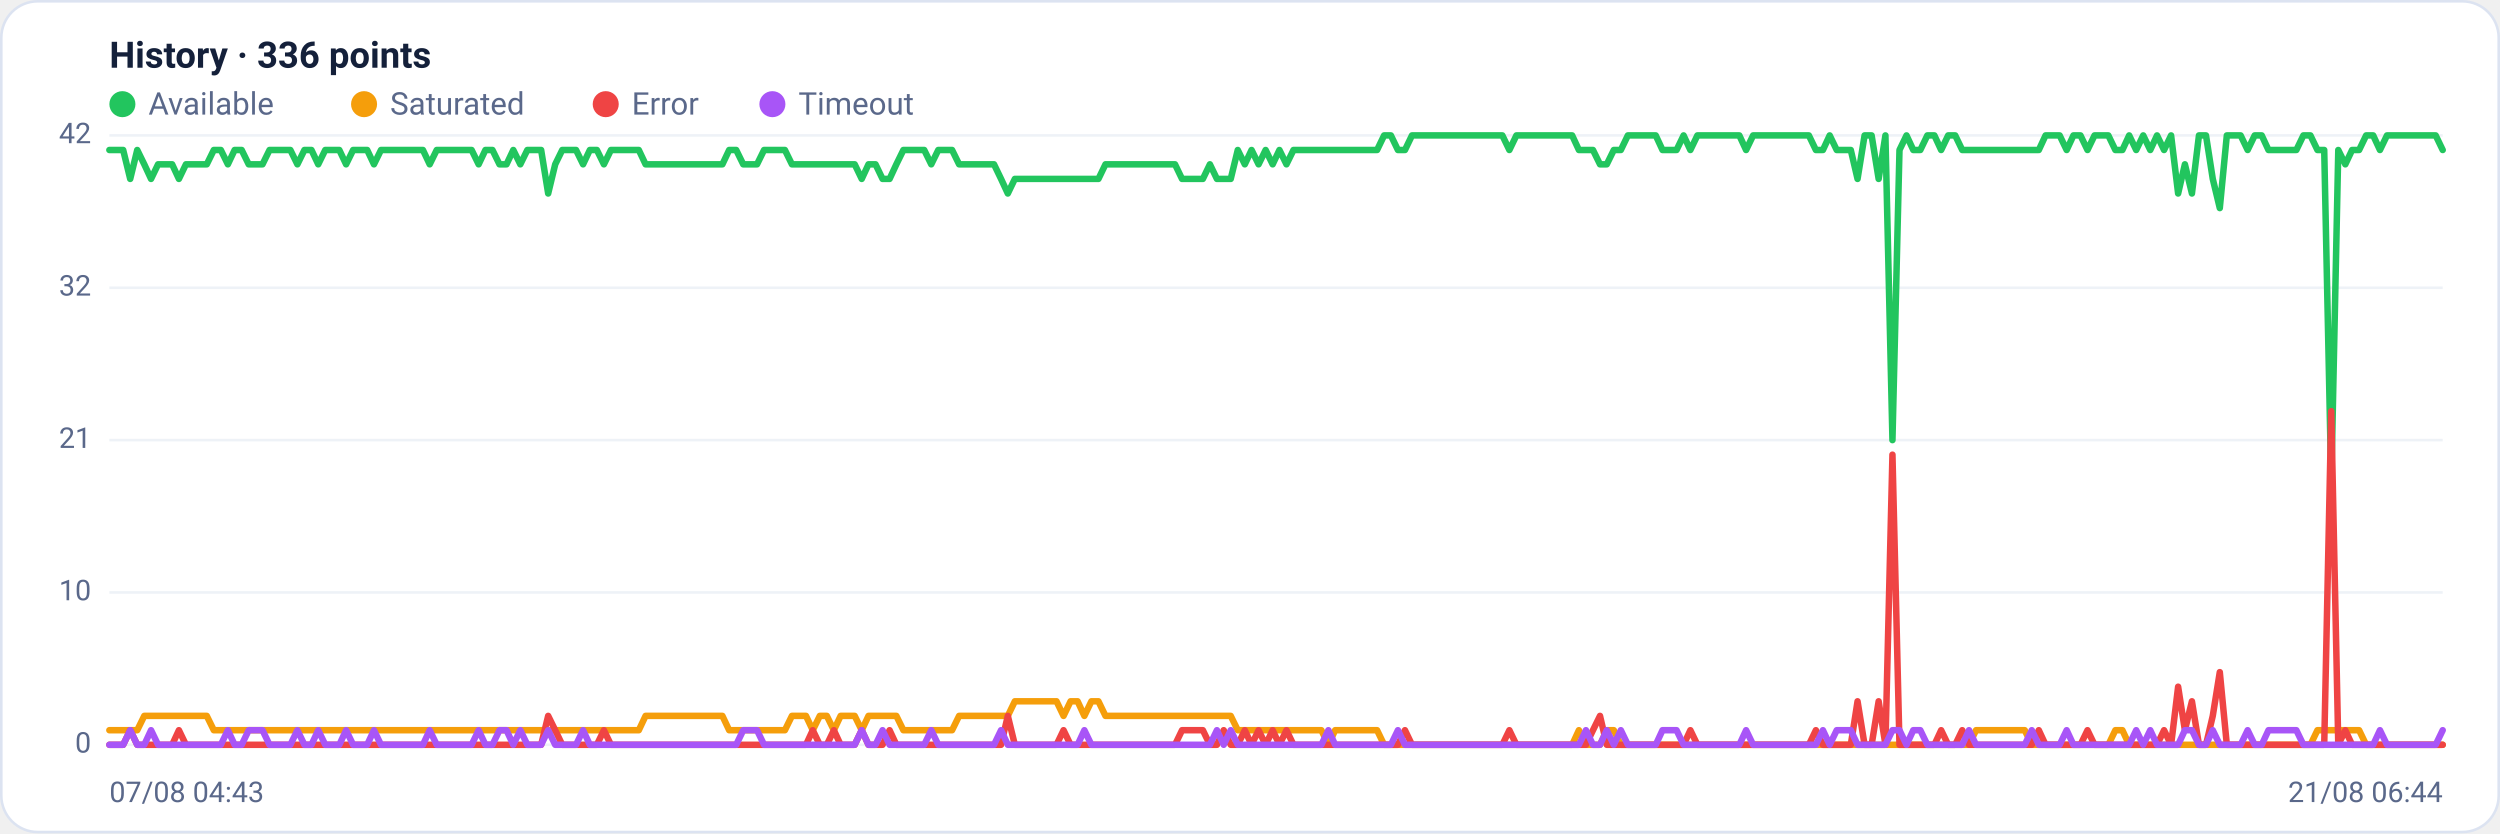
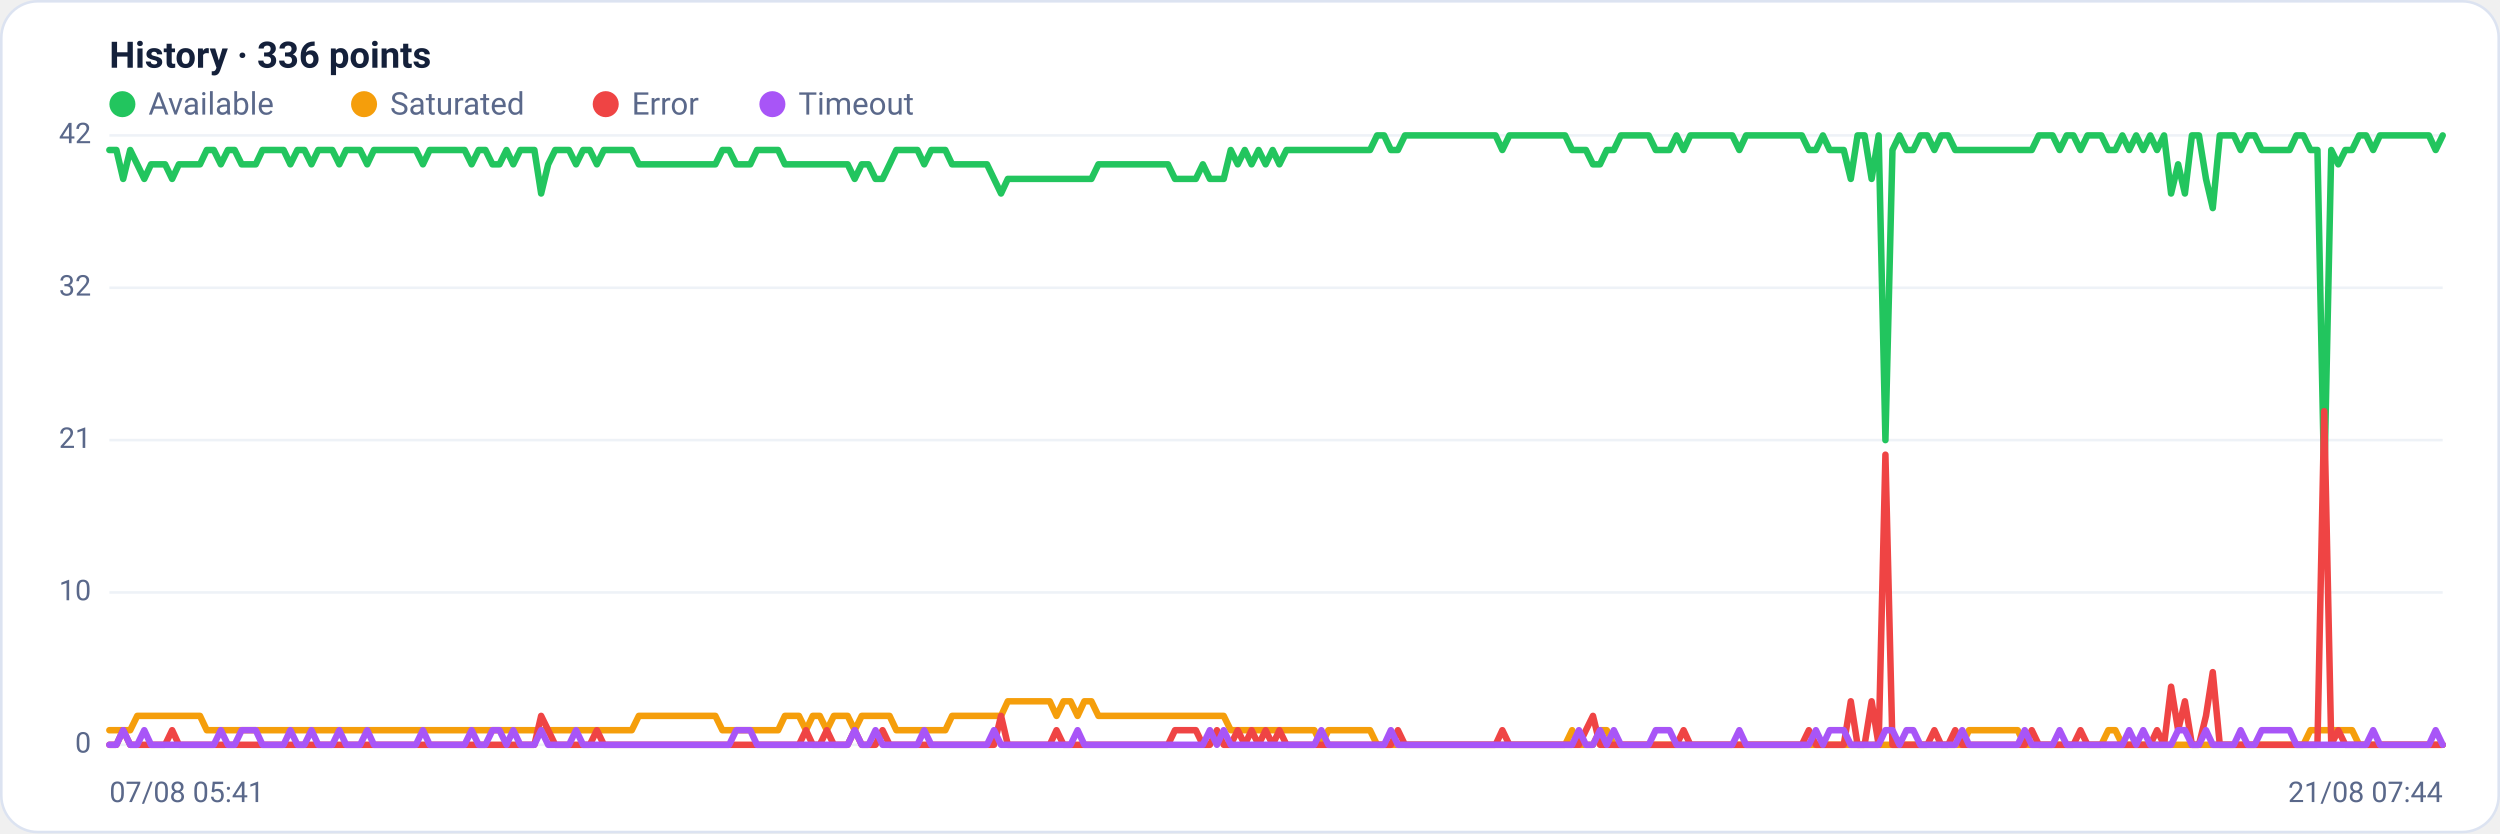
<svg xmlns="http://www.w3.org/2000/svg" viewBox="0 0 960 320" width="960" height="320" font-family="Segoe UI, system-ui, -apple-system, Roboto, Helvetica, Arial, sans-serif" role="img" aria-label="Availability history per region">
  <rect x="0.5" y="0.5" width="959" height="319" rx="14" fill="#ffffff" stroke="#dce3f1" />
  <text x="42" y="26" font-size="14" font-weight="600" fill="#14203a">History · 336 points</text>
  <circle cx="47" cy="40" r="5" fill="#22c55e" />
  <text x="57" y="44" font-size="12" fill="#5a688a">Available</text>
  <circle cx="139.8" cy="40" r="5" fill="#f59e0b" />
  <text x="149.8" y="44" font-size="12" fill="#5a688a">Saturated</text>
  <circle cx="232.6" cy="40" r="5" fill="#ef4444" />
  <text x="242.6" y="44" font-size="12" fill="#5a688a">Error</text>
  <circle cx="296.6" cy="40" r="5" fill="#a855f7" />
  <text x="306.6" y="44" font-size="12" fill="#5a688a">Timeout</text>
  <line x1="42" y1="286.0" x2="938" y2="286.0" stroke="#eef2f7" stroke-width="1" />
  <text x="35" y="289.0" text-anchor="end" font-size="11" fill="#5a688a">0</text>
  <line x1="42" y1="227.5" x2="938" y2="227.5" stroke="#eef2f7" stroke-width="1" />
  <text x="35" y="230.5" text-anchor="end" font-size="11" fill="#5a688a">10</text>
  <line x1="42" y1="169.0" x2="938" y2="169.0" stroke="#eef2f7" stroke-width="1" />
  <text x="35" y="172.0" text-anchor="end" font-size="11" fill="#5a688a">21</text>
  <line x1="42" y1="110.5" x2="938" y2="110.5" stroke="#eef2f7" stroke-width="1" />
  <text x="35" y="113.5" text-anchor="end" font-size="11" fill="#5a688a">32</text>
  <line x1="42" y1="52.0" x2="938" y2="52.0" stroke="#eef2f7" stroke-width="1" />
  <text x="35" y="55.0" text-anchor="end" font-size="11" fill="#5a688a">42</text>
-   <polyline fill="none" stroke="#22c55e" stroke-width="2.5" stroke-linejoin="round" stroke-linecap="round" points="42.0,57.6 44.7,57.6 47.3,57.6 50.0,68.7 52.7,57.6 55.4,63.1 58.0,68.7 60.7,63.1 63.4,63.1 66.1,63.1 68.7,68.7 71.4,63.1 74.1,63.1 76.8,63.1 79.4,63.1 82.1,57.6 84.8,57.6 87.5,63.1 90.1,57.6 92.8,57.6 95.5,63.1 98.2,63.1 100.8,63.1 103.5,57.6 106.2,57.6 108.9,57.6 111.5,57.6 114.2,63.1 116.9,57.6 119.6,57.6 122.2,63.1 124.9,57.6 127.6,57.6 130.3,57.6 132.9,63.1 135.6,57.6 138.3,57.6 141.0,57.6 143.6,63.1 146.3,57.6 149.0,57.6 151.7,57.6 154.3,57.6 157.0,57.6 159.7,57.6 162.4,57.6 165.0,63.1 167.7,57.6 170.4,57.6 173.1,57.6 175.7,57.6 178.4,57.6 181.1,57.6 183.8,63.1 186.4,57.6 189.1,57.6 191.8,63.1 194.5,63.1 197.1,57.6 199.8,63.1 202.5,57.6 205.2,57.6 207.8,57.6 210.5,74.3 213.2,63.1 215.9,57.6 218.5,57.6 221.2,57.6 223.9,63.1 226.5,57.6 229.2,57.6 231.9,63.1 234.6,57.6 237.2,57.6 239.9,57.6 242.6,57.6 245.3,57.6 247.9,63.1 250.6,63.1 253.3,63.1 256.0,63.1 258.6,63.1 261.3,63.1 264.0,63.1 266.7,63.1 269.3,63.1 272.0,63.1 274.7,63.1 277.4,63.1 280.0,57.6 282.7,57.6 285.4,63.1 288.1,63.1 290.7,63.1 293.4,57.6 296.1,57.6 298.8,57.6 301.4,57.6 304.1,63.1 306.8,63.1 309.5,63.1 312.1,63.1 314.8,63.1 317.5,63.1 320.2,63.1 322.8,63.1 325.5,63.1 328.2,63.1 330.9,68.7 333.5,63.1 336.2,63.1 338.9,68.7 341.6,68.7 344.2,63.1 346.9,57.6 349.6,57.6 352.3,57.6 354.9,57.6 357.6,63.1 360.3,57.6 363.0,57.6 365.6,57.6 368.3,63.1 371.0,63.1 373.7,63.1 376.3,63.1 379.0,63.1 381.7,63.1 384.4,68.7 387.0,74.3 389.7,68.7 392.4,68.7 395.1,68.7 397.7,68.7 400.4,68.7 403.1,68.7 405.7,68.7 408.4,68.7 411.1,68.7 413.8,68.7 416.4,68.7 419.1,68.7 421.8,68.7 424.5,63.1 427.1,63.1 429.8,63.1 432.5,63.1 435.2,63.1 437.8,63.1 440.5,63.1 443.2,63.1 445.9,63.1 448.5,63.1 451.2,63.1 453.9,68.7 456.6,68.7 459.2,68.7 461.9,68.7 464.6,63.1 467.3,68.7 469.9,68.7 472.6,68.7 475.3,57.6 478.0,63.1 480.6,57.6 483.3,63.1 486.0,57.6 488.7,63.1 491.3,57.6 494.0,63.1 496.7,57.6 499.4,57.6 502.0,57.6 504.7,57.6 507.4,57.6 510.1,57.6 512.7,57.6 515.4,57.6 518.1,57.6 520.8,57.6 523.4,57.6 526.1,57.6 528.8,57.6 531.5,52.0 534.1,52.0 536.8,57.6 539.5,57.6 542.2,52.0 544.8,52.0 547.5,52.0 550.2,52.0 552.9,52.0 555.5,52.0 558.2,52.0 560.9,52.0 563.6,52.0 566.2,52.0 568.9,52.0 571.6,52.0 574.3,52.0 576.9,52.0 579.6,57.6 582.3,52.0 584.9,52.0 587.6,52.0 590.3,52.0 593.0,52.0 595.6,52.0 598.3,52.0 601.0,52.0 603.7,52.0 606.3,57.6 609.0,57.6 611.7,57.6 614.4,63.1 617.0,63.1 619.7,57.6 622.4,57.6 625.1,52.0 627.7,52.0 630.4,52.0 633.1,52.0 635.8,52.0 638.4,57.6 641.1,57.6 643.8,57.6 646.5,52.0 649.1,57.6 651.8,52.0 654.5,52.0 657.2,52.0 659.8,52.0 662.5,52.0 665.2,52.0 667.9,52.0 670.5,57.6 673.2,52.0 675.9,52.0 678.6,52.0 681.2,52.0 683.9,52.0 686.6,52.0 689.3,52.0 691.9,52.0 694.6,52.0 697.3,57.6 700.0,57.6 702.6,52.0 705.3,57.6 708.0,57.6 710.7,57.6 713.3,68.7 716.0,52.0 718.7,52.0 721.4,68.7 724.0,52.0 726.7,169.0 729.4,57.6 732.1,52.0 734.7,57.6 737.4,57.6 740.1,52.0 742.8,52.0 745.4,57.6 748.1,52.0 750.8,52.0 753.5,57.6 756.1,57.6 758.8,57.6 761.5,57.6 764.1,57.6 766.8,57.6 769.5,57.6 772.2,57.6 774.8,57.6 777.5,57.6 780.2,57.6 782.9,57.6 785.5,52.0 788.2,52.0 790.9,52.0 793.6,57.6 796.2,52.0 798.9,52.0 801.6,57.6 804.3,52.0 806.9,52.0 809.6,52.0 812.3,57.6 815.0,57.6 817.6,52.0 820.3,57.6 823.0,52.0 825.7,57.6 828.3,52.0 831.0,57.6 833.7,52.0 836.4,74.3 839.0,63.1 841.7,74.3 844.4,52.0 847.1,52.0 849.7,68.7 852.4,79.9 855.1,52.0 857.8,52.0 860.4,52.0 863.1,57.6 865.8,52.0 868.5,52.0 871.1,57.6 873.8,57.6 876.5,57.6 879.2,57.6 881.8,57.6 884.5,52.0 887.2,52.0 889.9,57.6 892.5,57.6 895.2,185.7 897.9,57.6 900.6,63.1 903.2,57.6 905.9,57.6 908.6,52.0 911.3,52.0 913.9,57.6 916.6,52.0 919.3,52.0 922.0,52.0 924.6,52.0 927.3,52.0 930.0,52.0 932.7,52.0 935.3,52.0 938.0,57.6" />
-   <polyline fill="none" stroke="#f59e0b" stroke-width="2.5" stroke-linejoin="round" stroke-linecap="round" points="42.0,280.4 44.7,280.4 47.3,280.4 50.0,280.4 52.7,280.4 55.4,274.9 58.0,274.9 60.7,274.9 63.4,274.9 66.1,274.9 68.7,274.9 71.4,274.9 74.1,274.9 76.8,274.9 79.4,274.9 82.1,280.4 84.8,280.4 87.5,280.4 90.1,280.4 92.8,280.4 95.5,280.4 98.2,280.4 100.8,280.4 103.5,280.4 106.2,280.4 108.9,280.4 111.5,280.4 114.2,280.4 116.9,280.4 119.6,280.4 122.2,280.4 124.9,280.4 127.6,280.4 130.3,280.4 132.9,280.4 135.6,280.4 138.3,280.4 141.0,280.4 143.6,280.4 146.3,280.4 149.0,280.4 151.7,280.4 154.3,280.4 157.0,280.4 159.7,280.4 162.4,280.4 165.0,280.4 167.7,280.4 170.4,280.4 173.1,280.4 175.7,280.4 178.4,280.4 181.1,280.4 183.8,280.4 186.4,280.4 189.1,280.4 191.8,280.4 194.5,280.4 197.1,280.4 199.8,280.4 202.5,280.4 205.2,280.4 207.8,280.4 210.5,280.4 213.2,280.4 215.9,280.4 218.5,280.4 221.2,280.4 223.9,280.4 226.5,280.4 229.2,280.4 231.9,280.4 234.6,280.4 237.2,280.4 239.9,280.4 242.6,280.4 245.3,280.4 247.9,274.9 250.6,274.9 253.3,274.9 256.0,274.9 258.6,274.9 261.3,274.9 264.0,274.9 266.7,274.9 269.3,274.9 272.0,274.9 274.7,274.9 277.4,274.9 280.0,280.4 282.7,280.4 285.4,280.4 288.1,280.4 290.7,280.4 293.4,280.4 296.1,280.4 298.8,280.4 301.4,280.4 304.1,274.9 306.8,274.9 309.5,274.9 312.1,280.4 314.8,274.9 317.5,274.9 320.2,280.4 322.8,274.9 325.5,274.9 328.2,274.9 330.9,280.4 333.5,274.9 336.2,274.9 338.9,274.9 341.6,274.9 344.2,274.9 346.9,280.4 349.6,280.4 352.3,280.4 354.9,280.4 357.6,280.4 360.3,280.4 363.0,280.4 365.6,280.4 368.3,274.9 371.0,274.9 373.7,274.9 376.3,274.9 379.0,274.9 381.7,274.9 384.4,274.9 387.0,274.9 389.7,269.3 392.4,269.3 395.1,269.3 397.7,269.3 400.4,269.3 403.1,269.3 405.7,269.3 408.4,274.9 411.1,269.3 413.8,269.3 416.4,274.9 419.1,269.3 421.8,269.3 424.5,274.9 427.1,274.9 429.8,274.9 432.5,274.9 435.2,274.9 437.8,274.9 440.5,274.9 443.2,274.9 445.9,274.9 448.5,274.9 451.2,274.9 453.9,274.9 456.6,274.9 459.2,274.9 461.9,274.9 464.6,274.9 467.3,274.9 469.9,274.9 472.6,274.9 475.3,280.4 478.0,280.4 480.6,280.4 483.3,280.4 486.0,280.4 488.7,280.4 491.3,280.4 494.0,280.4 496.7,280.4 499.4,280.4 502.0,280.4 504.7,280.4 507.4,280.4 510.1,286.0 512.7,280.4 515.4,280.4 518.1,280.4 520.8,280.4 523.4,280.4 526.1,280.4 528.8,280.4 531.5,286.0 534.1,286.0 536.8,286.0 539.5,286.0 542.2,286.0 544.8,286.0 547.5,286.0 550.2,286.0 552.9,286.0 555.5,286.0 558.2,286.0 560.9,286.0 563.6,286.0 566.2,286.0 568.9,286.0 571.6,286.0 574.3,286.0 576.9,286.0 579.6,286.0 582.3,286.0 584.9,286.0 587.6,286.0 590.3,286.0 593.0,286.0 595.6,286.0 598.3,286.0 601.0,286.0 603.7,286.0 606.3,280.4 609.0,286.0 611.7,286.0 614.4,286.0 617.0,280.4 619.7,280.4 622.4,286.0 625.1,286.0 627.7,286.0 630.4,286.0 633.1,286.0 635.8,286.0 638.4,286.0 641.1,286.0 643.8,286.0 646.5,286.0 649.1,286.0 651.8,286.0 654.5,286.0 657.2,286.0 659.8,286.0 662.5,286.0 665.2,286.0 667.9,286.0 670.5,286.0 673.2,286.0 675.9,286.0 678.6,286.0 681.2,286.0 683.9,286.0 686.6,286.0 689.3,286.0 691.9,286.0 694.6,286.0 697.3,286.0 700.0,286.0 702.6,286.0 705.3,286.0 708.0,286.0 710.7,286.0 713.3,286.0 716.0,286.0 718.7,286.0 721.4,286.0 724.0,286.0 726.7,286.0 729.4,286.0 732.1,286.0 734.7,286.0 737.4,286.0 740.1,286.0 742.8,286.0 745.4,286.0 748.1,286.0 750.8,286.0 753.5,286.0 756.1,286.0 758.8,280.4 761.5,280.4 764.1,280.4 766.8,280.4 769.5,280.4 772.2,280.4 774.8,280.4 777.5,280.4 780.2,286.0 782.9,286.0 785.5,286.0 788.2,286.0 790.9,286.0 793.6,286.0 796.2,286.0 798.9,286.0 801.6,286.0 804.3,286.0 806.9,286.0 809.6,286.0 812.3,280.4 815.0,280.4 817.6,286.0 820.3,286.0 823.0,286.0 825.7,286.0 828.3,286.0 831.0,286.0 833.7,286.0 836.4,286.0 839.0,286.0 841.7,286.0 844.4,286.0 847.1,286.0 849.7,286.0 852.4,286.0 855.1,286.0 857.8,286.0 860.4,286.0 863.1,286.0 865.8,286.0 868.5,286.0 871.1,286.0 873.8,286.0 876.5,286.0 879.2,286.0 881.8,286.0 884.5,286.0 887.2,286.0 889.9,280.4 892.5,280.4 895.2,280.4 897.9,280.4 900.6,280.4 903.2,280.4 905.9,280.4 908.6,286.0 911.3,286.0 913.9,286.0 916.6,286.0 919.3,286.0 922.0,286.0 924.6,286.0 927.3,286.0 930.0,286.0 932.7,286.0 935.3,286.0 938.0,286.0" />
-   <polyline fill="none" stroke="#ef4444" stroke-width="2.5" stroke-linejoin="round" stroke-linecap="round" points="42.0,286.0 44.7,286.0 47.3,286.0 50.0,280.4 52.7,286.0 55.4,286.0 58.0,286.0 60.7,286.0 63.4,286.0 66.1,286.0 68.7,280.4 71.4,286.0 74.1,286.0 76.8,286.0 79.4,286.0 82.1,286.0 84.8,286.0 87.5,286.0 90.1,286.0 92.8,286.0 95.5,286.0 98.2,286.0 100.8,286.0 103.5,286.0 106.2,286.0 108.9,286.0 111.5,286.0 114.2,286.0 116.9,286.0 119.6,286.0 122.2,286.0 124.9,286.0 127.6,286.0 130.3,286.0 132.9,286.0 135.6,286.0 138.3,286.0 141.0,286.0 143.6,286.0 146.3,286.0 149.0,286.0 151.7,286.0 154.3,286.0 157.0,286.0 159.7,286.0 162.4,286.0 165.0,286.0 167.7,286.0 170.4,286.0 173.1,286.0 175.7,286.0 178.4,286.0 181.1,286.0 183.8,286.0 186.4,286.0 189.1,286.0 191.8,286.0 194.5,286.0 197.1,286.0 199.8,286.0 202.5,286.0 205.2,286.0 207.8,286.0 210.5,274.9 213.2,280.4 215.9,286.0 218.5,286.0 221.2,286.0 223.9,286.0 226.5,286.0 229.2,286.0 231.9,280.4 234.6,286.0 237.2,286.0 239.9,286.0 242.6,286.0 245.3,286.0 247.9,286.0 250.6,286.0 253.3,286.0 256.0,286.0 258.6,286.0 261.3,286.0 264.0,286.0 266.7,286.0 269.3,286.0 272.0,286.0 274.7,286.0 277.4,286.0 280.0,286.0 282.7,286.0 285.4,286.0 288.1,286.0 290.7,286.0 293.4,286.0 296.1,286.0 298.8,286.0 301.4,286.0 304.1,286.0 306.8,286.0 309.5,286.0 312.1,280.4 314.8,286.0 317.5,286.0 320.2,280.4 322.8,286.0 325.5,286.0 328.2,286.0 330.9,280.4 333.5,286.0 336.2,286.0 338.9,286.0 341.6,280.4 344.2,286.0 346.9,286.0 349.6,286.0 352.3,286.0 354.9,286.0 357.6,286.0 360.3,286.0 363.0,286.0 365.6,286.0 368.3,286.0 371.0,286.0 373.7,286.0 376.3,286.0 379.0,286.0 381.7,286.0 384.4,286.0 387.0,274.9 389.7,286.0 392.4,286.0 395.1,286.0 397.7,286.0 400.4,286.0 403.1,286.0 405.7,286.0 408.4,280.4 411.1,286.0 413.8,286.0 416.4,286.0 419.1,286.0 421.8,286.0 424.5,286.0 427.1,286.0 429.8,286.0 432.5,286.0 435.2,286.0 437.8,286.0 440.5,286.0 443.2,286.0 445.9,286.0 448.5,286.0 451.2,286.0 453.9,280.4 456.6,280.4 459.2,280.4 461.9,280.4 464.6,286.0 467.3,286.0 469.9,280.4 472.6,286.0 475.3,286.0 478.0,280.4 480.6,286.0 483.3,280.4 486.0,286.0 488.7,280.4 491.3,286.0 494.0,280.4 496.7,286.0 499.4,286.0 502.0,286.0 504.7,286.0 507.4,286.0 510.1,286.0 512.7,286.0 515.4,286.0 518.1,286.0 520.8,286.0 523.4,286.0 526.1,286.0 528.8,286.0 531.5,286.0 534.1,286.0 536.8,286.0 539.5,280.4 542.2,286.0 544.8,286.0 547.5,286.0 550.2,286.0 552.9,286.0 555.5,286.0 558.2,286.0 560.9,286.0 563.6,286.0 566.2,286.0 568.9,286.0 571.6,286.0 574.3,286.0 576.9,286.0 579.6,280.4 582.3,286.0 584.9,286.0 587.6,286.0 590.3,286.0 593.0,286.0 595.6,286.0 598.3,286.0 601.0,286.0 603.7,286.0 606.3,286.0 609.0,286.0 611.7,280.4 614.4,274.9 617.0,286.0 619.7,286.0 622.4,286.0 625.1,286.0 627.7,286.0 630.4,286.0 633.1,286.0 635.8,286.0 638.4,286.0 641.1,286.0 643.8,286.0 646.5,286.0 649.1,280.4 651.8,286.0 654.5,286.0 657.2,286.0 659.8,286.0 662.5,286.0 665.2,286.0 667.9,286.0 670.5,286.0 673.2,286.0 675.9,286.0 678.6,286.0 681.2,286.0 683.9,286.0 686.6,286.0 689.3,286.0 691.9,286.0 694.6,286.0 697.3,280.4 700.0,286.0 702.6,286.0 705.3,286.0 708.0,286.0 710.7,286.0 713.3,269.3 716.0,286.0 718.7,286.0 721.4,269.3 724.0,286.0 726.7,174.6 729.4,286.0 732.1,286.0 734.7,286.0 737.4,286.0 740.1,286.0 742.8,286.0 745.4,280.4 748.1,286.0 750.8,286.0 753.5,280.4 756.1,286.0 758.8,286.0 761.5,286.0 764.1,286.0 766.8,286.0 769.5,286.0 772.2,286.0 774.8,286.0 777.5,286.0 780.2,286.0 782.9,280.4 785.5,286.0 788.2,286.0 790.9,286.0 793.6,286.0 796.2,286.0 798.9,286.0 801.6,280.4 804.3,286.0 806.9,286.0 809.6,286.0 812.3,286.0 815.0,286.0 817.6,286.0 820.3,286.0 823.0,286.0 825.7,286.0 828.3,286.0 831.0,280.4 833.7,286.0 836.4,263.7 839.0,280.4 841.7,269.3 844.4,286.0 847.1,286.0 849.7,274.9 852.4,258.1 855.1,286.0 857.8,286.0 860.4,286.0 863.1,286.0 865.8,286.0 868.5,286.0 871.1,286.0 873.8,286.0 876.5,286.0 879.2,286.0 881.8,286.0 884.5,286.0 887.2,286.0 889.9,286.0 892.5,286.0 895.2,157.9 897.9,286.0 900.6,280.4 903.2,286.0 905.9,286.0 908.6,286.0 911.3,286.0 913.9,286.0 916.6,286.0 919.3,286.0 922.0,286.0 924.6,286.0 927.3,286.0 930.0,286.0 932.7,286.0 935.3,286.0 938.0,286.0" />
-   <polyline fill="none" stroke="#a855f7" stroke-width="2.5" stroke-linejoin="round" stroke-linecap="round" points="42.0,286.0 44.7,286.0 47.3,286.0 50.0,280.4 52.7,286.0 55.4,286.0 58.0,280.4 60.7,286.0 63.4,286.0 66.1,286.0 68.7,286.0 71.4,286.0 74.1,286.0 76.8,286.0 79.4,286.0 82.1,286.0 84.8,286.0 87.5,280.4 90.1,286.0 92.8,286.0 95.5,280.4 98.2,280.4 100.8,280.4 103.5,286.0 106.2,286.0 108.9,286.0 111.5,286.0 114.2,280.4 116.9,286.0 119.6,286.0 122.2,280.4 124.9,286.0 127.6,286.0 130.3,286.0 132.9,280.4 135.6,286.0 138.3,286.0 141.0,286.0 143.6,280.4 146.3,286.0 149.0,286.0 151.7,286.0 154.3,286.0 157.0,286.0 159.7,286.0 162.4,286.0 165.0,280.4 167.7,286.0 170.4,286.0 173.1,286.0 175.7,286.0 178.4,286.0 181.1,286.0 183.8,280.4 186.4,286.0 189.1,286.0 191.8,280.4 194.5,280.4 197.1,286.0 199.8,280.4 202.5,286.0 205.2,286.0 207.8,286.0 210.5,280.4 213.2,286.0 215.9,286.0 218.5,286.0 221.2,286.0 223.9,280.4 226.5,286.0 229.2,286.0 231.9,286.0 234.6,286.0 237.2,286.0 239.9,286.0 242.6,286.0 245.3,286.0 247.9,286.0 250.6,286.0 253.3,286.0 256.0,286.0 258.6,286.0 261.3,286.0 264.0,286.0 266.7,286.0 269.3,286.0 272.0,286.0 274.7,286.0 277.4,286.0 280.0,286.0 282.7,286.0 285.4,280.4 288.1,280.4 290.7,280.4 293.4,286.0 296.1,286.0 298.8,286.0 301.4,286.0 304.1,286.0 306.8,286.0 309.5,286.0 312.1,286.0 314.8,286.0 317.5,286.0 320.2,286.0 322.8,286.0 325.5,286.0 328.2,286.0 330.9,280.4 333.5,286.0 336.2,286.0 338.9,280.4 341.6,286.0 344.2,286.0 346.9,286.0 349.6,286.0 352.3,286.0 354.9,286.0 357.6,280.4 360.3,286.0 363.0,286.0 365.6,286.0 368.3,286.0 371.0,286.0 373.7,286.0 376.3,286.0 379.0,286.0 381.7,286.0 384.4,280.4 387.0,286.0 389.7,286.0 392.4,286.0 395.1,286.0 397.7,286.0 400.4,286.0 403.1,286.0 405.7,286.0 408.4,286.0 411.1,286.0 413.8,286.0 416.4,280.4 419.1,286.0 421.8,286.0 424.5,286.0 427.1,286.0 429.8,286.0 432.5,286.0 435.2,286.0 437.8,286.0 440.5,286.0 443.2,286.0 445.9,286.0 448.5,286.0 451.2,286.0 453.9,286.0 456.6,286.0 459.2,286.0 461.9,286.0 464.6,286.0 467.3,280.4 469.9,286.0 472.6,280.4 475.3,286.0 478.0,286.0 480.6,286.0 483.3,286.0 486.0,286.0 488.7,286.0 491.3,286.0 494.0,286.0 496.7,286.0 499.4,286.0 502.0,286.0 504.7,286.0 507.4,286.0 510.1,280.4 512.7,286.0 515.4,286.0 518.1,286.0 520.8,286.0 523.4,286.0 526.1,286.0 528.8,286.0 531.5,286.0 534.1,286.0 536.8,280.4 539.5,286.0 542.2,286.0 544.8,286.0 547.5,286.0 550.2,286.0 552.9,286.0 555.5,286.0 558.2,286.0 560.9,286.0 563.6,286.0 566.2,286.0 568.9,286.0 571.6,286.0 574.3,286.0 576.9,286.0 579.6,286.0 582.3,286.0 584.9,286.0 587.6,286.0 590.3,286.0 593.0,286.0 595.6,286.0 598.3,286.0 601.0,286.0 603.7,286.0 606.3,286.0 609.0,280.4 611.7,286.0 614.4,286.0 617.0,280.4 619.7,286.0 622.4,280.4 625.1,286.0 627.7,286.0 630.4,286.0 633.1,286.0 635.8,286.0 638.4,280.4 641.1,280.4 643.8,280.4 646.5,286.0 649.1,286.0 651.8,286.0 654.5,286.0 657.2,286.0 659.8,286.0 662.5,286.0 665.2,286.0 667.9,286.0 670.5,280.4 673.2,286.0 675.9,286.0 678.6,286.0 681.2,286.0 683.9,286.0 686.6,286.0 689.3,286.0 691.9,286.0 694.6,286.0 697.3,286.0 700.0,280.4 702.6,286.0 705.3,280.4 708.0,280.4 710.7,280.4 713.3,286.0 716.0,286.0 718.7,286.0 721.4,286.0 724.0,286.0 726.7,280.4 729.4,280.4 732.1,286.0 734.7,280.4 737.4,280.4 740.1,286.0 742.8,286.0 745.4,286.0 748.1,286.0 750.8,286.0 753.5,286.0 756.1,280.4 758.8,286.0 761.5,286.0 764.1,286.0 766.8,286.0 769.5,286.0 772.2,286.0 774.8,286.0 777.5,286.0 780.2,280.4 782.9,286.0 785.5,286.0 788.2,286.0 790.9,286.0 793.6,280.4 796.2,286.0 798.9,286.0 801.6,286.0 804.3,286.0 806.9,286.0 809.6,286.0 812.3,286.0 815.0,286.0 817.6,286.0 820.3,280.4 823.0,286.0 825.7,280.4 828.3,286.0 831.0,286.0 833.7,286.0 836.4,286.0 839.0,280.4 841.7,280.4 844.4,286.0 847.1,286.0 849.7,280.4 852.4,286.0 855.1,286.0 857.8,286.0 860.4,286.0 863.1,280.4 865.8,286.0 868.5,286.0 871.1,280.4 873.8,280.4 876.5,280.4 879.2,280.4 881.8,280.4 884.5,286.0 887.2,286.0 889.9,286.0 892.5,286.0 895.2,286.0 897.9,286.0 900.6,286.0 903.2,286.0 905.9,286.0 908.6,286.0 911.3,286.0 913.9,280.4 916.6,286.0 919.3,286.0 922.0,286.0 924.6,286.0 927.3,286.0 930.0,286.0 932.7,286.0 935.3,286.0 938.0,280.4" />
-   <text x="42" y="308" font-size="11" fill="#5a688a">07/08 04:43</text>
-   <text x="938" y="308" text-anchor="end" font-size="11" fill="#5a688a">21/08 06:44</text>
+   <polyline fill="none" stroke="#22c55e" stroke-width="2.5" stroke-linejoin="round" stroke-linecap="round" points="42.0,57.6 44.7,57.6 47.3,68.7 50.0,57.6 52.7,63.1 55.4,68.7 58.0,63.1 60.7,63.1 63.4,63.1 66.1,68.7 68.7,63.1 71.4,63.1 74.1,63.1 76.8,63.1 79.4,57.6 82.1,57.6 84.8,63.1 87.5,57.6 90.1,57.6 92.8,63.1 95.5,63.1 98.2,63.1 100.8,57.6 103.5,57.6 106.2,57.6 108.9,57.6 111.5,63.1 114.2,57.6 116.9,57.6 119.6,63.1 122.2,57.6 124.9,57.6 127.6,57.6 130.3,63.1 132.9,57.6 135.6,57.6 138.3,57.6 141.0,63.1 143.6,57.6 146.3,57.6 149.0,57.6 151.7,57.6 154.3,57.6 157.0,57.6 159.7,57.6 162.4,63.1 165.0,57.6 167.7,57.6 170.4,57.6 173.1,57.6 175.7,57.6 178.4,57.6 181.1,63.1 183.8,57.6 186.4,57.6 189.1,63.1 191.8,63.1 194.5,57.6 197.1,63.1 199.8,57.6 202.5,57.6 205.2,57.6 207.8,74.3 210.5,63.1 213.2,57.6 215.9,57.6 218.5,57.6 221.2,63.1 223.9,57.6 226.5,57.6 229.2,63.1 231.9,57.6 234.6,57.6 237.2,57.6 239.9,57.6 242.6,57.6 245.3,63.1 247.9,63.1 250.6,63.1 253.3,63.1 256.0,63.1 258.6,63.1 261.3,63.1 264.0,63.1 266.7,63.1 269.3,63.1 272.0,63.1 274.7,63.1 277.4,57.6 280.0,57.6 282.7,63.1 285.4,63.1 288.1,63.1 290.7,57.6 293.4,57.6 296.1,57.6 298.8,57.6 301.4,63.1 304.1,63.1 306.8,63.1 309.5,63.1 312.1,63.1 314.8,63.1 317.5,63.1 320.2,63.1 322.8,63.1 325.5,63.1 328.2,68.7 330.9,63.1 333.5,63.1 336.2,68.7 338.9,68.7 341.6,63.1 344.2,57.6 346.9,57.6 349.6,57.6 352.3,57.6 354.9,63.1 357.6,57.6 360.3,57.6 363.0,57.6 365.6,63.1 368.3,63.1 371.0,63.1 373.7,63.1 376.3,63.1 379.0,63.1 381.7,68.7 384.4,74.3 387.0,68.7 389.7,68.7 392.4,68.7 395.1,68.7 397.7,68.7 400.4,68.7 403.1,68.7 405.7,68.7 408.4,68.7 411.1,68.7 413.8,68.7 416.4,68.7 419.1,68.7 421.8,63.1 424.5,63.1 427.1,63.1 429.8,63.1 432.5,63.1 435.2,63.1 437.8,63.1 440.5,63.1 443.2,63.1 445.9,63.1 448.5,63.1 451.2,68.7 453.9,68.7 456.6,68.7 459.2,68.7 461.9,63.1 464.6,68.7 467.3,68.7 469.9,68.7 472.6,57.6 475.3,63.1 478.0,57.6 480.6,63.1 483.3,57.6 486.0,63.1 488.7,57.6 491.3,63.1 494.0,57.6 496.7,57.6 499.4,57.6 502.0,57.6 504.7,57.6 507.4,57.6 510.1,57.6 512.7,57.6 515.4,57.6 518.1,57.6 520.8,57.6 523.4,57.6 526.1,57.6 528.8,52.0 531.5,52.0 534.1,57.6 536.8,57.6 539.5,52.0 542.2,52.0 544.8,52.0 547.5,52.0 550.2,52.0 552.9,52.0 555.5,52.0 558.2,52.0 560.9,52.0 563.6,52.0 566.2,52.0 568.9,52.0 571.6,52.0 574.3,52.0 576.9,57.6 579.6,52.0 582.3,52.0 584.9,52.0 587.6,52.0 590.3,52.0 593.0,52.0 595.6,52.0 598.3,52.0 601.0,52.0 603.7,57.6 606.3,57.6 609.0,57.6 611.7,63.1 614.4,63.1 617.0,57.6 619.7,57.6 622.4,52.0 625.1,52.0 627.7,52.0 630.4,52.0 633.1,52.0 635.8,57.6 638.4,57.6 641.1,57.6 643.8,52.0 646.5,57.6 649.1,52.0 651.8,52.0 654.5,52.0 657.2,52.0 659.8,52.0 662.5,52.0 665.2,52.0 667.9,57.6 670.5,52.0 673.2,52.0 675.9,52.0 678.6,52.0 681.2,52.0 683.9,52.0 686.6,52.0 689.3,52.0 691.9,52.0 694.6,57.6 697.3,57.6 700.0,52.0 702.6,57.6 705.3,57.6 708.0,57.6 710.7,68.7 713.3,52.0 716.0,52.0 718.7,68.7 721.4,52.0 724.0,169.0 726.7,57.6 729.4,52.0 732.1,57.6 734.7,57.6 737.4,52.0 740.1,52.0 742.8,57.6 745.4,52.0 748.1,52.0 750.8,57.6 753.5,57.6 756.1,57.6 758.8,57.6 761.5,57.6 764.1,57.6 766.8,57.6 769.5,57.6 772.2,57.6 774.8,57.6 777.5,57.6 780.2,57.6 782.9,52.0 785.5,52.0 788.2,52.0 790.9,57.6 793.6,52.0 796.2,52.0 798.9,57.6 801.6,52.0 804.3,52.0 806.9,52.0 809.6,57.6 812.3,57.6 815.0,52.0 817.6,57.6 820.3,52.0 823.0,57.6 825.7,52.0 828.3,57.6 831.0,52.0 833.7,74.3 836.4,63.1 839.0,74.3 841.7,52.0 844.4,52.0 847.1,68.7 849.7,79.9 852.4,52.0 855.1,52.0 857.8,52.0 860.4,57.6 863.1,52.0 865.8,52.0 868.5,57.6 871.1,57.6 873.8,57.6 876.5,57.6 879.2,57.6 881.8,52.0 884.5,52.0 887.2,57.6 889.9,57.6 892.5,185.7 895.2,57.6 897.9,63.1 900.6,57.6 903.2,57.6 905.9,52.0 908.6,52.0 911.3,57.6 913.9,52.0 916.6,52.0 919.3,52.0 922.0,52.0 924.6,52.0 927.3,52.0 930.0,52.0 932.7,52.0 935.3,57.6 938.0,52.0" />
+   <polyline fill="none" stroke="#f59e0b" stroke-width="2.5" stroke-linejoin="round" stroke-linecap="round" points="42.0,280.4 44.7,280.4 47.3,280.4 50.0,280.4 52.7,274.9 55.4,274.9 58.0,274.9 60.7,274.9 63.4,274.9 66.1,274.9 68.7,274.9 71.4,274.9 74.1,274.9 76.8,274.9 79.4,280.4 82.1,280.4 84.8,280.4 87.5,280.4 90.1,280.4 92.8,280.4 95.5,280.4 98.2,280.4 100.8,280.4 103.5,280.4 106.2,280.4 108.9,280.4 111.5,280.4 114.2,280.4 116.9,280.4 119.6,280.4 122.2,280.4 124.9,280.4 127.6,280.4 130.3,280.4 132.9,280.4 135.6,280.4 138.3,280.4 141.0,280.4 143.6,280.4 146.3,280.4 149.0,280.4 151.7,280.4 154.3,280.4 157.0,280.4 159.7,280.4 162.4,280.4 165.0,280.4 167.7,280.4 170.4,280.4 173.1,280.4 175.7,280.4 178.4,280.4 181.1,280.4 183.8,280.4 186.4,280.4 189.1,280.4 191.8,280.4 194.5,280.4 197.1,280.4 199.8,280.4 202.5,280.4 205.2,280.4 207.8,280.4 210.5,280.4 213.2,280.4 215.9,280.4 218.5,280.4 221.2,280.4 223.9,280.4 226.5,280.4 229.2,280.4 231.9,280.4 234.6,280.4 237.2,280.4 239.9,280.4 242.6,280.4 245.3,274.9 247.9,274.9 250.6,274.9 253.3,274.9 256.0,274.9 258.6,274.9 261.3,274.9 264.0,274.9 266.7,274.9 269.3,274.9 272.0,274.9 274.7,274.9 277.4,280.4 280.0,280.4 282.7,280.4 285.4,280.4 288.1,280.4 290.7,280.4 293.4,280.4 296.1,280.4 298.8,280.4 301.4,274.9 304.1,274.9 306.8,274.9 309.5,280.4 312.1,274.9 314.8,274.9 317.5,280.4 320.2,274.9 322.8,274.9 325.5,274.9 328.2,280.4 330.9,274.9 333.5,274.9 336.2,274.9 338.9,274.9 341.6,274.9 344.2,280.4 346.9,280.4 349.6,280.4 352.3,280.4 354.9,280.4 357.6,280.4 360.3,280.4 363.0,280.4 365.6,274.9 368.3,274.9 371.0,274.9 373.7,274.9 376.3,274.9 379.0,274.9 381.7,274.9 384.4,274.9 387.0,269.3 389.7,269.3 392.4,269.3 395.1,269.3 397.7,269.3 400.4,269.3 403.1,269.3 405.7,274.9 408.4,269.3 411.1,269.3 413.8,274.9 416.4,269.3 419.1,269.3 421.8,274.9 424.5,274.9 427.1,274.9 429.8,274.9 432.5,274.9 435.2,274.9 437.8,274.9 440.5,274.9 443.2,274.9 445.9,274.9 448.5,274.9 451.2,274.9 453.9,274.9 456.6,274.9 459.2,274.9 461.9,274.9 464.6,274.9 467.3,274.9 469.9,274.9 472.6,280.4 475.3,280.4 478.0,280.4 480.6,280.4 483.3,280.4 486.0,280.4 488.7,280.4 491.3,280.4 494.0,280.4 496.7,280.4 499.4,280.4 502.0,280.4 504.7,280.4 507.4,286.0 510.1,280.4 512.7,280.4 515.4,280.4 518.1,280.4 520.8,280.4 523.4,280.4 526.1,280.4 528.8,286.0 531.5,286.0 534.1,286.0 536.8,286.0 539.5,286.0 542.2,286.0 544.8,286.0 547.5,286.0 550.2,286.0 552.9,286.0 555.5,286.0 558.2,286.0 560.9,286.0 563.6,286.0 566.2,286.0 568.9,286.0 571.6,286.0 574.3,286.0 576.9,286.0 579.6,286.0 582.3,286.0 584.9,286.0 587.6,286.0 590.3,286.0 593.0,286.0 595.6,286.0 598.3,286.0 601.0,286.0 603.7,280.4 606.3,286.0 609.0,286.0 611.7,286.0 614.4,280.4 617.0,280.4 619.7,286.0 622.4,286.0 625.1,286.0 627.7,286.0 630.4,286.0 633.1,286.0 635.8,286.0 638.4,286.0 641.1,286.0 643.8,286.0 646.5,286.0 649.1,286.0 651.8,286.0 654.5,286.0 657.2,286.0 659.8,286.0 662.5,286.0 665.2,286.0 667.9,286.0 670.5,286.0 673.2,286.0 675.9,286.0 678.6,286.0 681.2,286.0 683.9,286.0 686.6,286.0 689.3,286.0 691.9,286.0 694.6,286.0 697.3,286.0 700.0,286.0 702.6,286.0 705.3,286.0 708.0,286.0 710.7,286.0 713.3,286.0 716.0,286.0 718.7,286.0 721.4,286.0 724.0,286.0 726.7,286.0 729.4,286.0 732.1,286.0 734.7,286.0 737.4,286.0 740.1,286.0 742.8,286.0 745.4,286.0 748.1,286.0 750.8,286.0 753.5,286.0 756.1,280.4 758.8,280.4 761.5,280.4 764.1,280.4 766.8,280.4 769.5,280.4 772.2,280.4 774.8,280.4 777.5,286.0 780.2,286.0 782.9,286.0 785.5,286.0 788.2,286.0 790.9,286.0 793.6,286.0 796.2,286.0 798.9,286.0 801.6,286.0 804.3,286.0 806.9,286.0 809.6,280.4 812.3,280.4 815.0,286.0 817.6,286.0 820.3,286.0 823.0,286.0 825.7,286.0 828.3,286.0 831.0,286.0 833.7,286.0 836.4,286.0 839.0,286.0 841.7,286.0 844.4,286.0 847.1,286.0 849.7,286.0 852.4,286.0 855.1,286.0 857.8,286.0 860.4,286.0 863.1,286.0 865.8,286.0 868.5,286.0 871.1,286.0 873.8,286.0 876.5,286.0 879.2,286.0 881.8,286.0 884.5,286.0 887.2,280.4 889.9,280.4 892.5,280.4 895.2,280.4 897.9,280.4 900.6,280.4 903.2,280.4 905.9,286.0 908.6,286.0 911.3,286.0 913.9,286.0 916.6,286.0 919.3,286.0 922.0,286.0 924.6,286.0 927.3,286.0 930.0,286.0 932.7,286.0 935.3,286.0 938.0,286.0" />
+   <polyline fill="none" stroke="#ef4444" stroke-width="2.5" stroke-linejoin="round" stroke-linecap="round" points="42.0,286.0 44.7,286.0 47.3,280.4 50.0,286.0 52.7,286.0 55.4,286.0 58.0,286.0 60.7,286.0 63.4,286.0 66.1,280.4 68.7,286.0 71.4,286.0 74.1,286.0 76.8,286.0 79.4,286.0 82.1,286.0 84.8,286.0 87.5,286.0 90.1,286.0 92.8,286.0 95.5,286.0 98.2,286.0 100.8,286.0 103.5,286.0 106.2,286.0 108.9,286.0 111.5,286.0 114.2,286.0 116.9,286.0 119.6,286.0 122.2,286.0 124.9,286.0 127.6,286.0 130.3,286.0 132.9,286.0 135.6,286.0 138.3,286.0 141.0,286.0 143.6,286.0 146.3,286.0 149.0,286.0 151.7,286.0 154.3,286.0 157.0,286.0 159.7,286.0 162.4,286.0 165.0,286.0 167.7,286.0 170.4,286.0 173.1,286.0 175.7,286.0 178.4,286.0 181.1,286.0 183.8,286.0 186.4,286.0 189.1,286.0 191.8,286.0 194.5,286.0 197.1,286.0 199.8,286.0 202.5,286.0 205.2,286.0 207.8,274.9 210.5,280.4 213.2,286.0 215.9,286.0 218.5,286.0 221.2,286.0 223.9,286.0 226.5,286.0 229.2,280.4 231.9,286.0 234.6,286.0 237.2,286.0 239.9,286.0 242.6,286.0 245.3,286.0 247.9,286.0 250.6,286.0 253.3,286.0 256.0,286.0 258.6,286.0 261.3,286.0 264.0,286.0 266.7,286.0 269.3,286.0 272.0,286.0 274.7,286.0 277.4,286.0 280.0,286.0 282.7,286.0 285.4,286.0 288.1,286.0 290.7,286.0 293.4,286.0 296.1,286.0 298.8,286.0 301.4,286.0 304.1,286.0 306.8,286.0 309.5,280.4 312.1,286.0 314.8,286.0 317.5,280.4 320.2,286.0 322.8,286.0 325.5,286.0 328.2,280.4 330.9,286.0 333.5,286.0 336.2,286.0 338.9,280.4 341.6,286.0 344.2,286.0 346.9,286.0 349.6,286.0 352.3,286.0 354.9,286.0 357.6,286.0 360.3,286.0 363.0,286.0 365.6,286.0 368.3,286.0 371.0,286.0 373.7,286.0 376.3,286.0 379.0,286.0 381.7,286.0 384.4,274.9 387.0,286.0 389.7,286.0 392.4,286.0 395.1,286.0 397.7,286.0 400.4,286.0 403.1,286.0 405.7,280.4 408.4,286.0 411.1,286.0 413.8,286.0 416.4,286.0 419.1,286.0 421.8,286.0 424.5,286.0 427.1,286.0 429.8,286.0 432.5,286.0 435.2,286.0 437.8,286.0 440.5,286.0 443.2,286.0 445.9,286.0 448.5,286.0 451.2,280.4 453.9,280.4 456.6,280.4 459.2,280.4 461.9,286.0 464.6,286.0 467.3,280.4 469.9,286.0 472.6,286.0 475.3,280.4 478.0,286.0 480.6,280.4 483.3,286.0 486.0,280.4 488.7,286.0 491.3,280.4 494.0,286.0 496.7,286.0 499.4,286.0 502.0,286.0 504.7,286.0 507.4,286.0 510.1,286.0 512.7,286.0 515.4,286.0 518.1,286.0 520.8,286.0 523.4,286.0 526.1,286.0 528.8,286.0 531.5,286.0 534.1,286.0 536.8,280.4 539.5,286.0 542.2,286.0 544.8,286.0 547.5,286.0 550.2,286.0 552.9,286.0 555.5,286.0 558.2,286.0 560.9,286.0 563.6,286.0 566.2,286.0 568.9,286.0 571.6,286.0 574.3,286.0 576.9,280.4 579.6,286.0 582.3,286.0 584.9,286.0 587.6,286.0 590.3,286.0 593.0,286.0 595.6,286.0 598.3,286.0 601.0,286.0 603.7,286.0 606.3,286.0 609.0,280.4 611.7,274.9 614.4,286.0 617.0,286.0 619.7,286.0 622.4,286.0 625.1,286.0 627.7,286.0 630.4,286.0 633.1,286.0 635.8,286.0 638.4,286.0 641.1,286.0 643.8,286.0 646.5,280.4 649.1,286.0 651.8,286.0 654.5,286.0 657.2,286.0 659.8,286.0 662.5,286.0 665.2,286.0 667.9,286.0 670.5,286.0 673.2,286.0 675.9,286.0 678.6,286.0 681.2,286.0 683.9,286.0 686.6,286.0 689.3,286.0 691.9,286.0 694.6,280.4 697.3,286.0 700.0,286.0 702.6,286.0 705.3,286.0 708.0,286.0 710.7,269.3 713.3,286.0 716.0,286.0 718.7,269.3 721.4,286.0 724.0,174.6 726.7,286.0 729.4,286.0 732.1,286.0 734.7,286.0 737.4,286.0 740.1,286.0 742.8,280.4 745.4,286.0 748.1,286.0 750.8,280.4 753.5,286.0 756.1,286.0 758.8,286.0 761.5,286.0 764.1,286.0 766.8,286.0 769.5,286.0 772.2,286.0 774.8,286.0 777.5,286.0 780.2,280.4 782.9,286.0 785.5,286.0 788.2,286.0 790.9,286.0 793.6,286.0 796.2,286.0 798.9,280.4 801.6,286.0 804.3,286.0 806.9,286.0 809.6,286.0 812.3,286.0 815.0,286.0 817.6,286.0 820.3,286.0 823.0,286.0 825.7,286.0 828.3,280.4 831.0,286.0 833.7,263.7 836.4,280.4 839.0,269.3 841.7,286.0 844.4,286.0 847.1,274.9 849.7,258.1 852.4,286.0 855.1,286.0 857.8,286.0 860.4,286.0 863.1,286.0 865.8,286.0 868.5,286.0 871.1,286.0 873.8,286.0 876.5,286.0 879.2,286.0 881.8,286.0 884.5,286.0 887.2,286.0 889.9,286.0 892.5,157.9 895.2,286.0 897.9,280.4 900.6,286.0 903.2,286.0 905.9,286.0 908.6,286.0 911.3,286.0 913.9,286.0 916.6,286.0 919.3,286.0 922.0,286.0 924.6,286.0 927.3,286.0 930.0,286.0 932.7,286.0 935.3,286.0 938.0,286.0" />
+   <polyline fill="none" stroke="#a855f7" stroke-width="2.5" stroke-linejoin="round" stroke-linecap="round" points="42.0,286.0 44.7,286.0 47.3,280.4 50.0,286.0 52.7,286.0 55.4,280.4 58.0,286.0 60.7,286.0 63.4,286.0 66.1,286.0 68.7,286.0 71.4,286.0 74.1,286.0 76.8,286.0 79.4,286.0 82.1,286.0 84.8,280.4 87.5,286.0 90.1,286.0 92.8,280.4 95.5,280.4 98.2,280.4 100.8,286.0 103.5,286.0 106.2,286.0 108.9,286.0 111.5,280.4 114.2,286.0 116.9,286.0 119.6,280.4 122.2,286.0 124.9,286.0 127.6,286.0 130.3,280.4 132.9,286.0 135.6,286.0 138.3,286.0 141.0,280.4 143.6,286.0 146.3,286.0 149.0,286.0 151.7,286.0 154.3,286.0 157.0,286.0 159.7,286.0 162.4,280.4 165.0,286.0 167.7,286.0 170.4,286.0 173.1,286.0 175.7,286.0 178.4,286.0 181.1,280.4 183.8,286.0 186.4,286.0 189.1,280.4 191.8,280.4 194.5,286.0 197.1,280.4 199.8,286.0 202.5,286.0 205.2,286.0 207.8,280.4 210.5,286.0 213.2,286.0 215.9,286.0 218.5,286.0 221.2,280.4 223.9,286.0 226.5,286.0 229.2,286.0 231.9,286.0 234.6,286.0 237.2,286.0 239.9,286.0 242.6,286.0 245.3,286.0 247.9,286.0 250.6,286.0 253.3,286.0 256.0,286.0 258.6,286.0 261.3,286.0 264.0,286.0 266.7,286.0 269.3,286.0 272.0,286.0 274.7,286.0 277.4,286.0 280.0,286.0 282.7,280.4 285.4,280.4 288.1,280.4 290.7,286.0 293.4,286.0 296.1,286.0 298.8,286.0 301.4,286.0 304.1,286.0 306.8,286.0 309.5,286.0 312.1,286.0 314.8,286.0 317.5,286.0 320.2,286.0 322.8,286.0 325.5,286.0 328.2,280.4 330.9,286.0 333.5,286.0 336.2,280.4 338.9,286.0 341.6,286.0 344.2,286.0 346.9,286.0 349.6,286.0 352.3,286.0 354.9,280.4 357.6,286.0 360.3,286.0 363.0,286.0 365.6,286.0 368.3,286.0 371.0,286.0 373.7,286.0 376.3,286.0 379.0,286.0 381.7,280.4 384.4,286.0 387.0,286.0 389.7,286.0 392.4,286.0 395.1,286.0 397.7,286.0 400.4,286.0 403.1,286.0 405.7,286.0 408.4,286.0 411.1,286.0 413.8,280.4 416.4,286.0 419.1,286.0 421.8,286.0 424.5,286.0 427.1,286.0 429.8,286.0 432.5,286.0 435.2,286.0 437.8,286.0 440.5,286.0 443.2,286.0 445.9,286.0 448.5,286.0 451.2,286.0 453.9,286.0 456.6,286.0 459.2,286.0 461.9,286.0 464.6,280.4 467.3,286.0 469.9,280.4 472.6,286.0 475.3,286.0 478.0,286.0 480.6,286.0 483.3,286.0 486.0,286.0 488.7,286.0 491.3,286.0 494.0,286.0 496.7,286.0 499.4,286.0 502.0,286.0 504.7,286.0 507.4,280.4 510.1,286.0 512.7,286.0 515.4,286.0 518.1,286.0 520.8,286.0 523.4,286.0 526.1,286.0 528.8,286.0 531.5,286.0 534.1,280.4 536.8,286.0 539.5,286.0 542.2,286.0 544.8,286.0 547.5,286.0 550.2,286.0 552.9,286.0 555.5,286.0 558.2,286.0 560.9,286.0 563.6,286.0 566.2,286.0 568.9,286.0 571.6,286.0 574.3,286.0 576.9,286.0 579.6,286.0 582.3,286.0 584.9,286.0 587.6,286.0 590.3,286.0 593.0,286.0 595.6,286.0 598.3,286.0 601.0,286.0 603.7,286.0 606.3,280.4 609.0,286.0 611.7,286.0 614.4,280.4 617.0,286.0 619.7,280.4 622.4,286.0 625.1,286.0 627.7,286.0 630.4,286.0 633.1,286.0 635.8,280.4 638.4,280.4 641.1,280.4 643.8,286.0 646.5,286.0 649.1,286.0 651.8,286.0 654.5,286.0 657.2,286.0 659.8,286.0 662.5,286.0 665.2,286.0 667.9,280.4 670.5,286.0 673.2,286.0 675.9,286.0 678.6,286.0 681.2,286.0 683.9,286.0 686.6,286.0 689.3,286.0 691.9,286.0 694.6,286.0 697.3,280.4 700.0,286.0 702.6,280.4 705.3,280.4 708.0,280.4 710.7,286.0 713.3,286.0 716.0,286.0 718.7,286.0 721.4,286.0 724.0,280.4 726.7,280.4 729.4,286.0 732.1,280.4 734.7,280.4 737.4,286.0 740.1,286.0 742.8,286.0 745.4,286.0 748.1,286.0 750.8,286.0 753.5,280.4 756.1,286.0 758.8,286.0 761.5,286.0 764.1,286.0 766.8,286.0 769.5,286.0 772.2,286.0 774.8,286.0 777.5,280.4 780.2,286.0 782.9,286.0 785.5,286.0 788.2,286.0 790.9,280.4 793.6,286.0 796.2,286.0 798.9,286.0 801.6,286.0 804.3,286.0 806.9,286.0 809.6,286.0 812.3,286.0 815.0,286.0 817.6,280.4 820.3,286.0 823.0,280.4 825.7,286.0 828.3,286.0 831.0,286.0 833.7,286.0 836.4,280.4 839.0,280.4 841.7,286.0 844.4,286.0 847.1,280.4 849.7,286.0 852.4,286.0 855.1,286.0 857.8,286.0 860.4,280.4 863.1,286.0 865.8,286.0 868.5,280.4 871.1,280.4 873.8,280.4 876.5,280.4 879.2,280.4 881.8,286.0 884.5,286.0 887.2,286.0 889.9,286.0 892.5,286.0 895.2,286.0 897.9,286.0 900.6,286.0 903.2,286.0 905.9,286.0 908.6,286.0 911.3,280.4 913.9,286.0 916.6,286.0 919.3,286.0 922.0,286.0 924.6,286.0 927.3,286.0 930.0,286.0 932.7,286.0 935.3,280.4 938.0,286.0" />
+   <text x="42" y="308" font-size="11" fill="#5a688a">07/08 05:41</text>
+   <text x="938" y="308" text-anchor="end" font-size="11" fill="#5a688a">21/08 07:44</text>
</svg>
